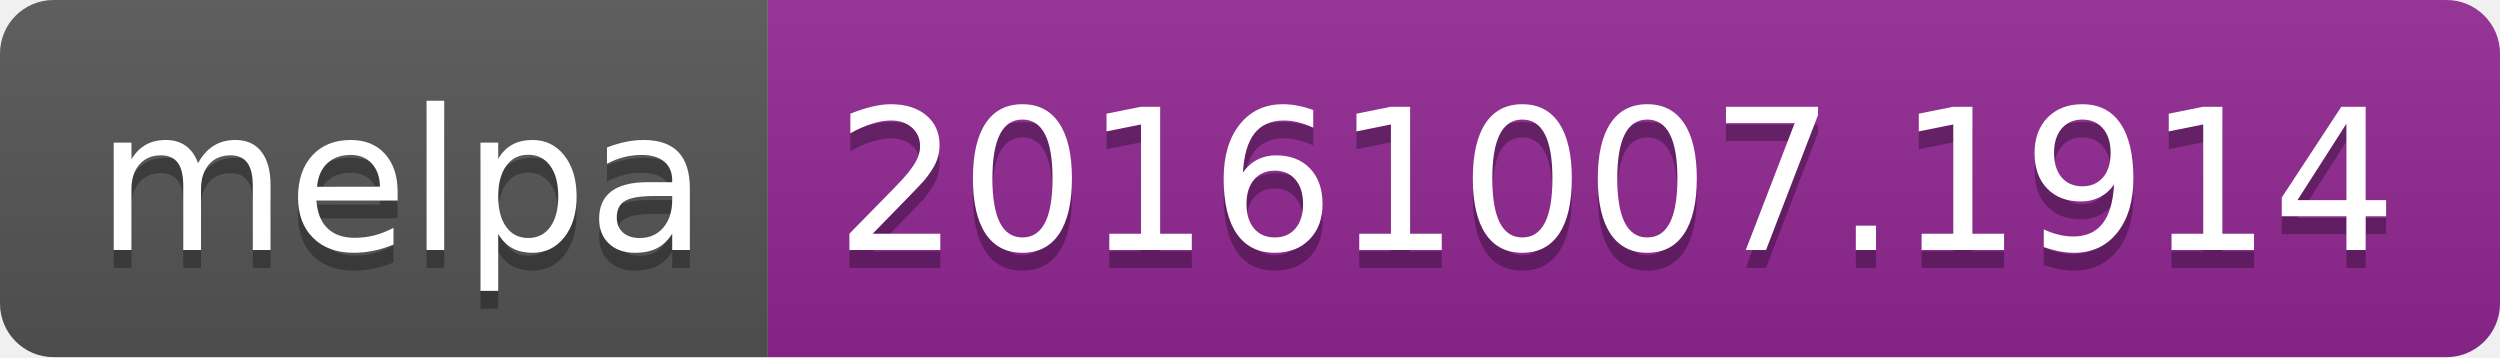
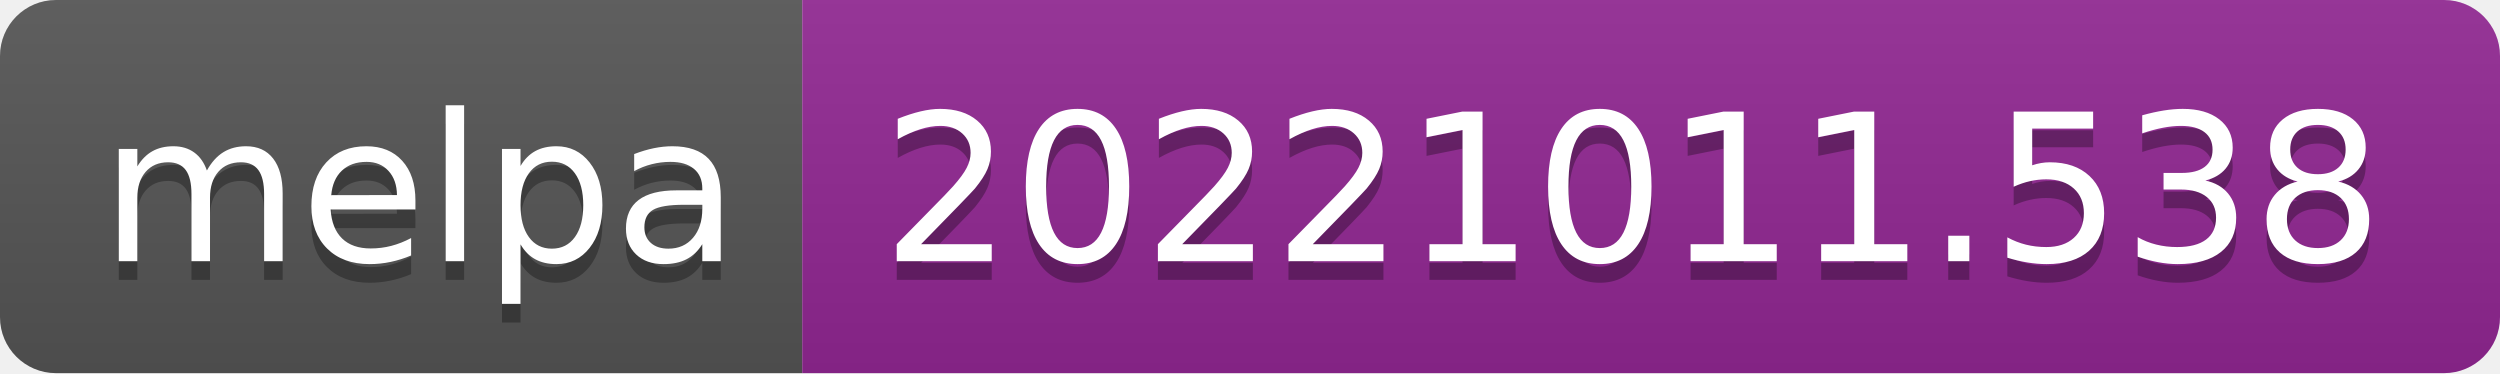
- <svg xmlns="http://www.w3.org/2000/svg" width="140" height="20" role="img" aria-label="melpa: 20161007.1914">
+ <svg xmlns="http://www.w3.org/2000/svg" width="134" height="20" role="img" aria-label="melpa: 20221011.538">
  <linearGradient id="s" x2="0" y2="100%">
    <stop offset="0" stop-color="#bbb" stop-opacity=".1" />
    <stop offset="1" stop-opacity=".1" />
  </linearGradient>
  <clipPath id="r">
-     <rect width="140" height="20" rx="3" fill="#fff" />
+     <rect width="134" height="20" rx="3" fill="#fff" />
  </clipPath>
  <g clip-path="url(#r)">
    <rect width="43" height="20" fill="#555" />
-     <rect x="43" width="97" height="20" fill="#922793" />
-     <rect width="140" height="20" fill="url(#s)" />
+     <rect x="43" width="91" height="20" fill="#922793" />
+     <rect width="134" height="20" fill="url(#s)" />
  </g>
  <g fill="#fff" text-anchor="middle" font-family="Verdana,Geneva,DejaVu Sans,sans-serif" text-rendering="geometricPrecision" font-size="110">
    <text aria-hidden="true" x="225" y="150" fill="#010101" fill-opacity=".3" transform="scale(.1)" textLength="330">melpa</text>
    <text x="225" y="140" transform="scale(.1)" fill="#fff" textLength="330">melpa</text>
-     <text aria-hidden="true" x="905" y="150" fill="#010101" fill-opacity=".3" transform="scale(.1)" textLength="870">20161007.1914</text>
-     <text x="905" y="140" transform="scale(.1)" fill="#fff" textLength="870">20161007.1914</text>
+     <text aria-hidden="true" x="875" y="150" fill="#010101" fill-opacity=".3" transform="scale(.1)" textLength="810">20221011.538</text>
+     <text x="875" y="140" transform="scale(.1)" fill="#fff" textLength="810">20221011.538</text>
  </g>
</svg>
